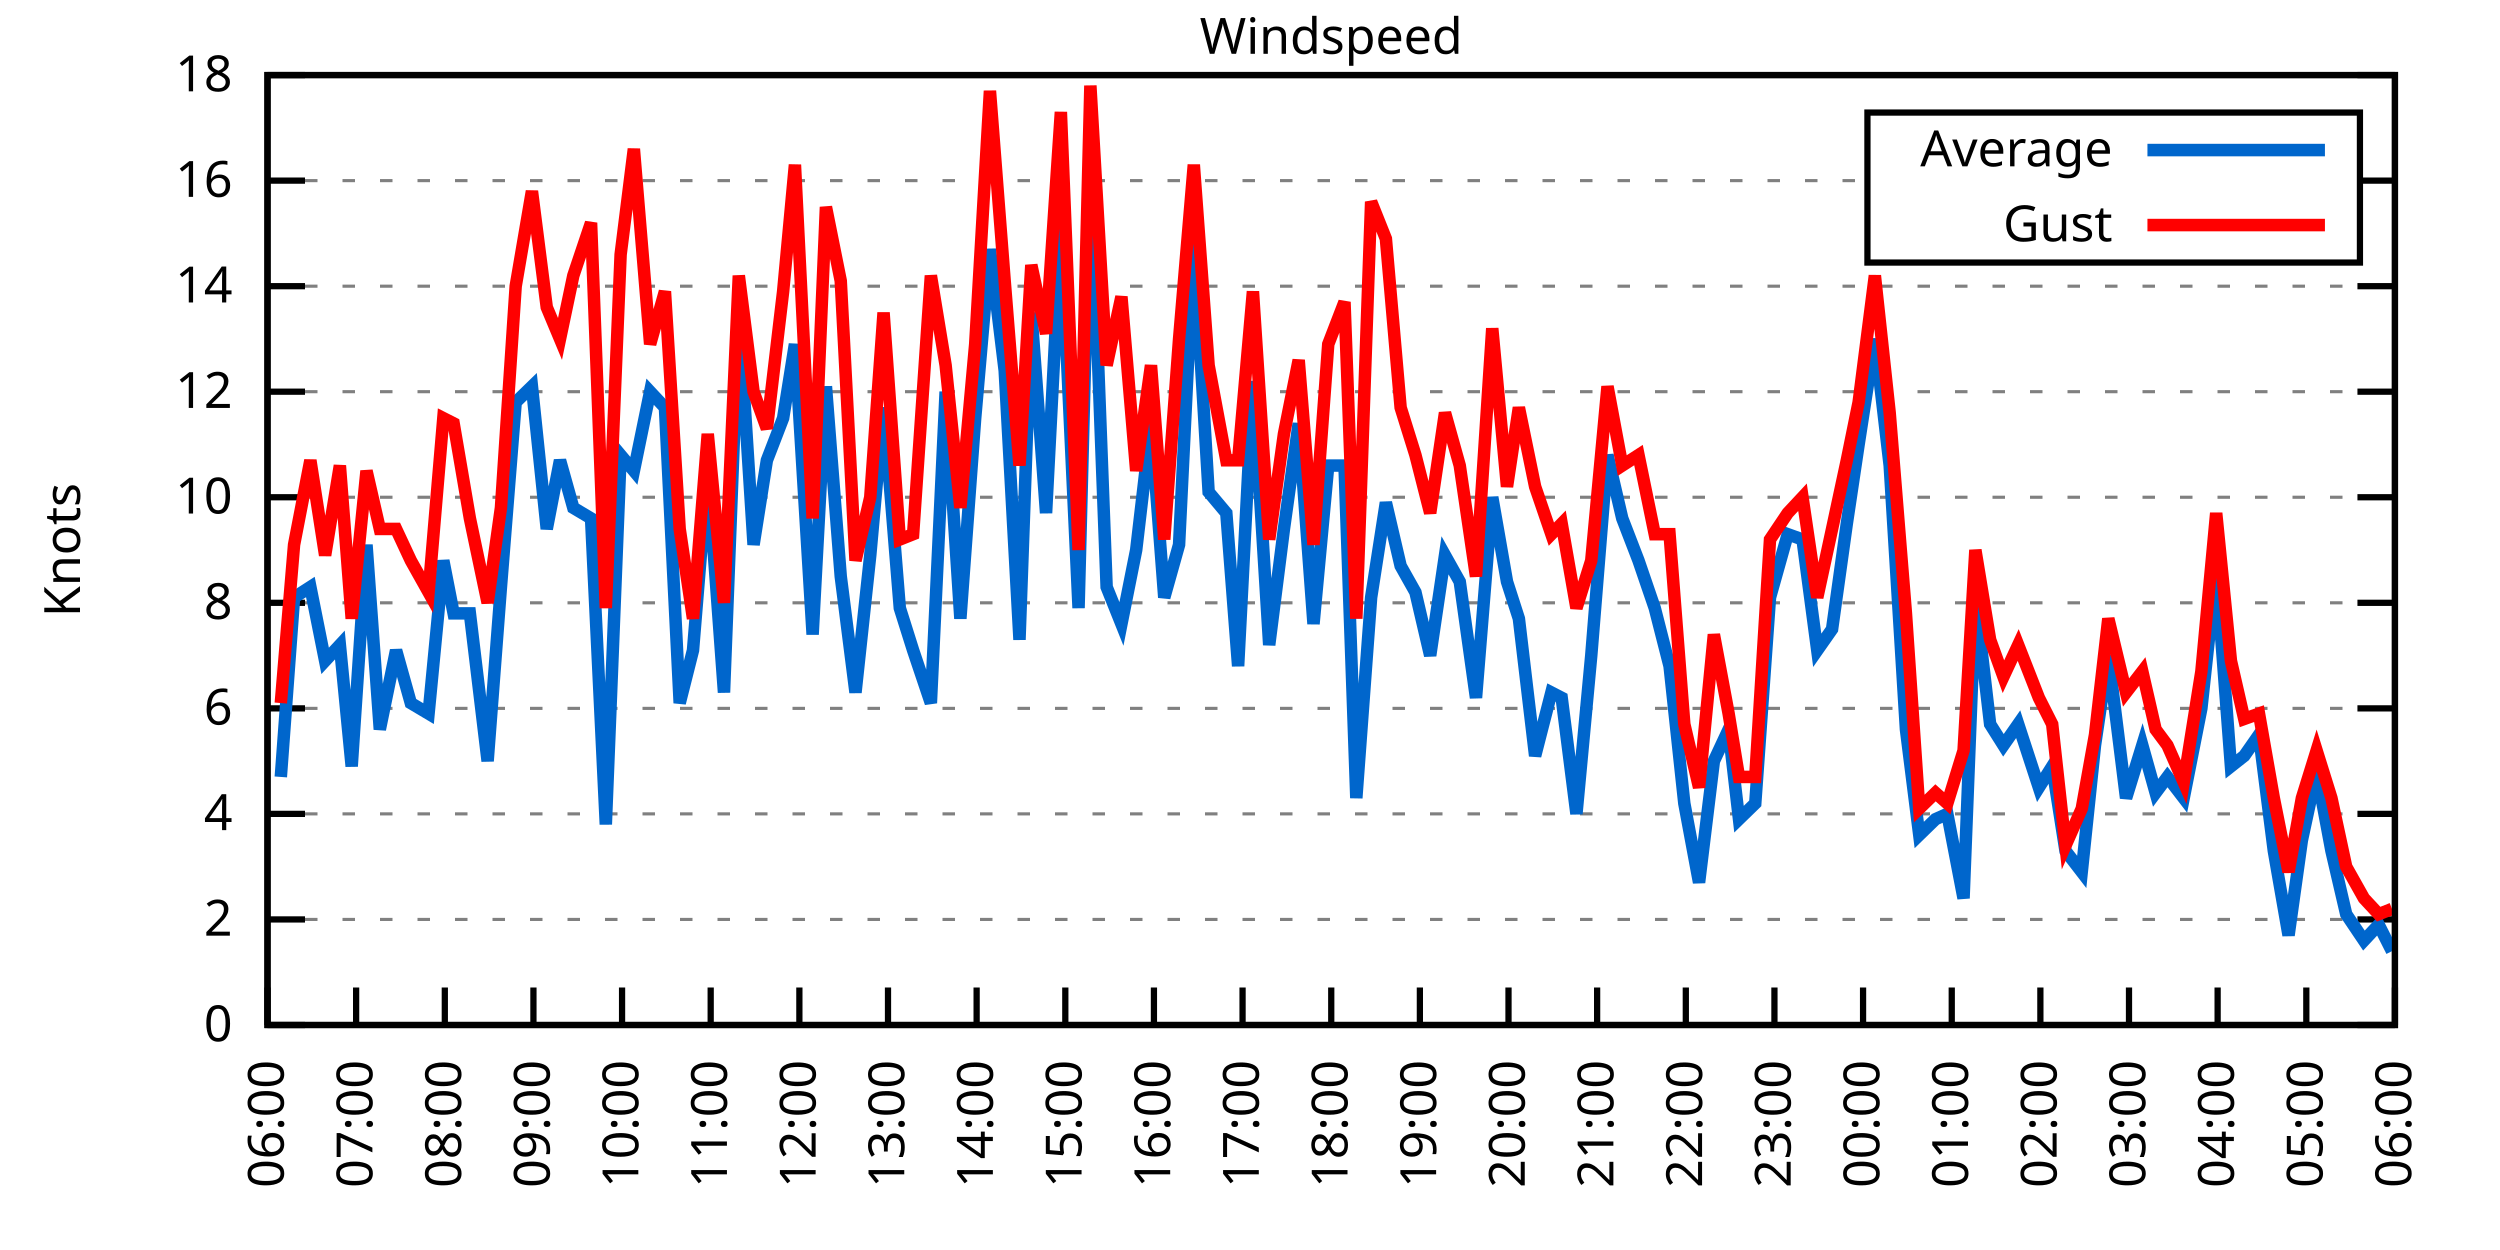
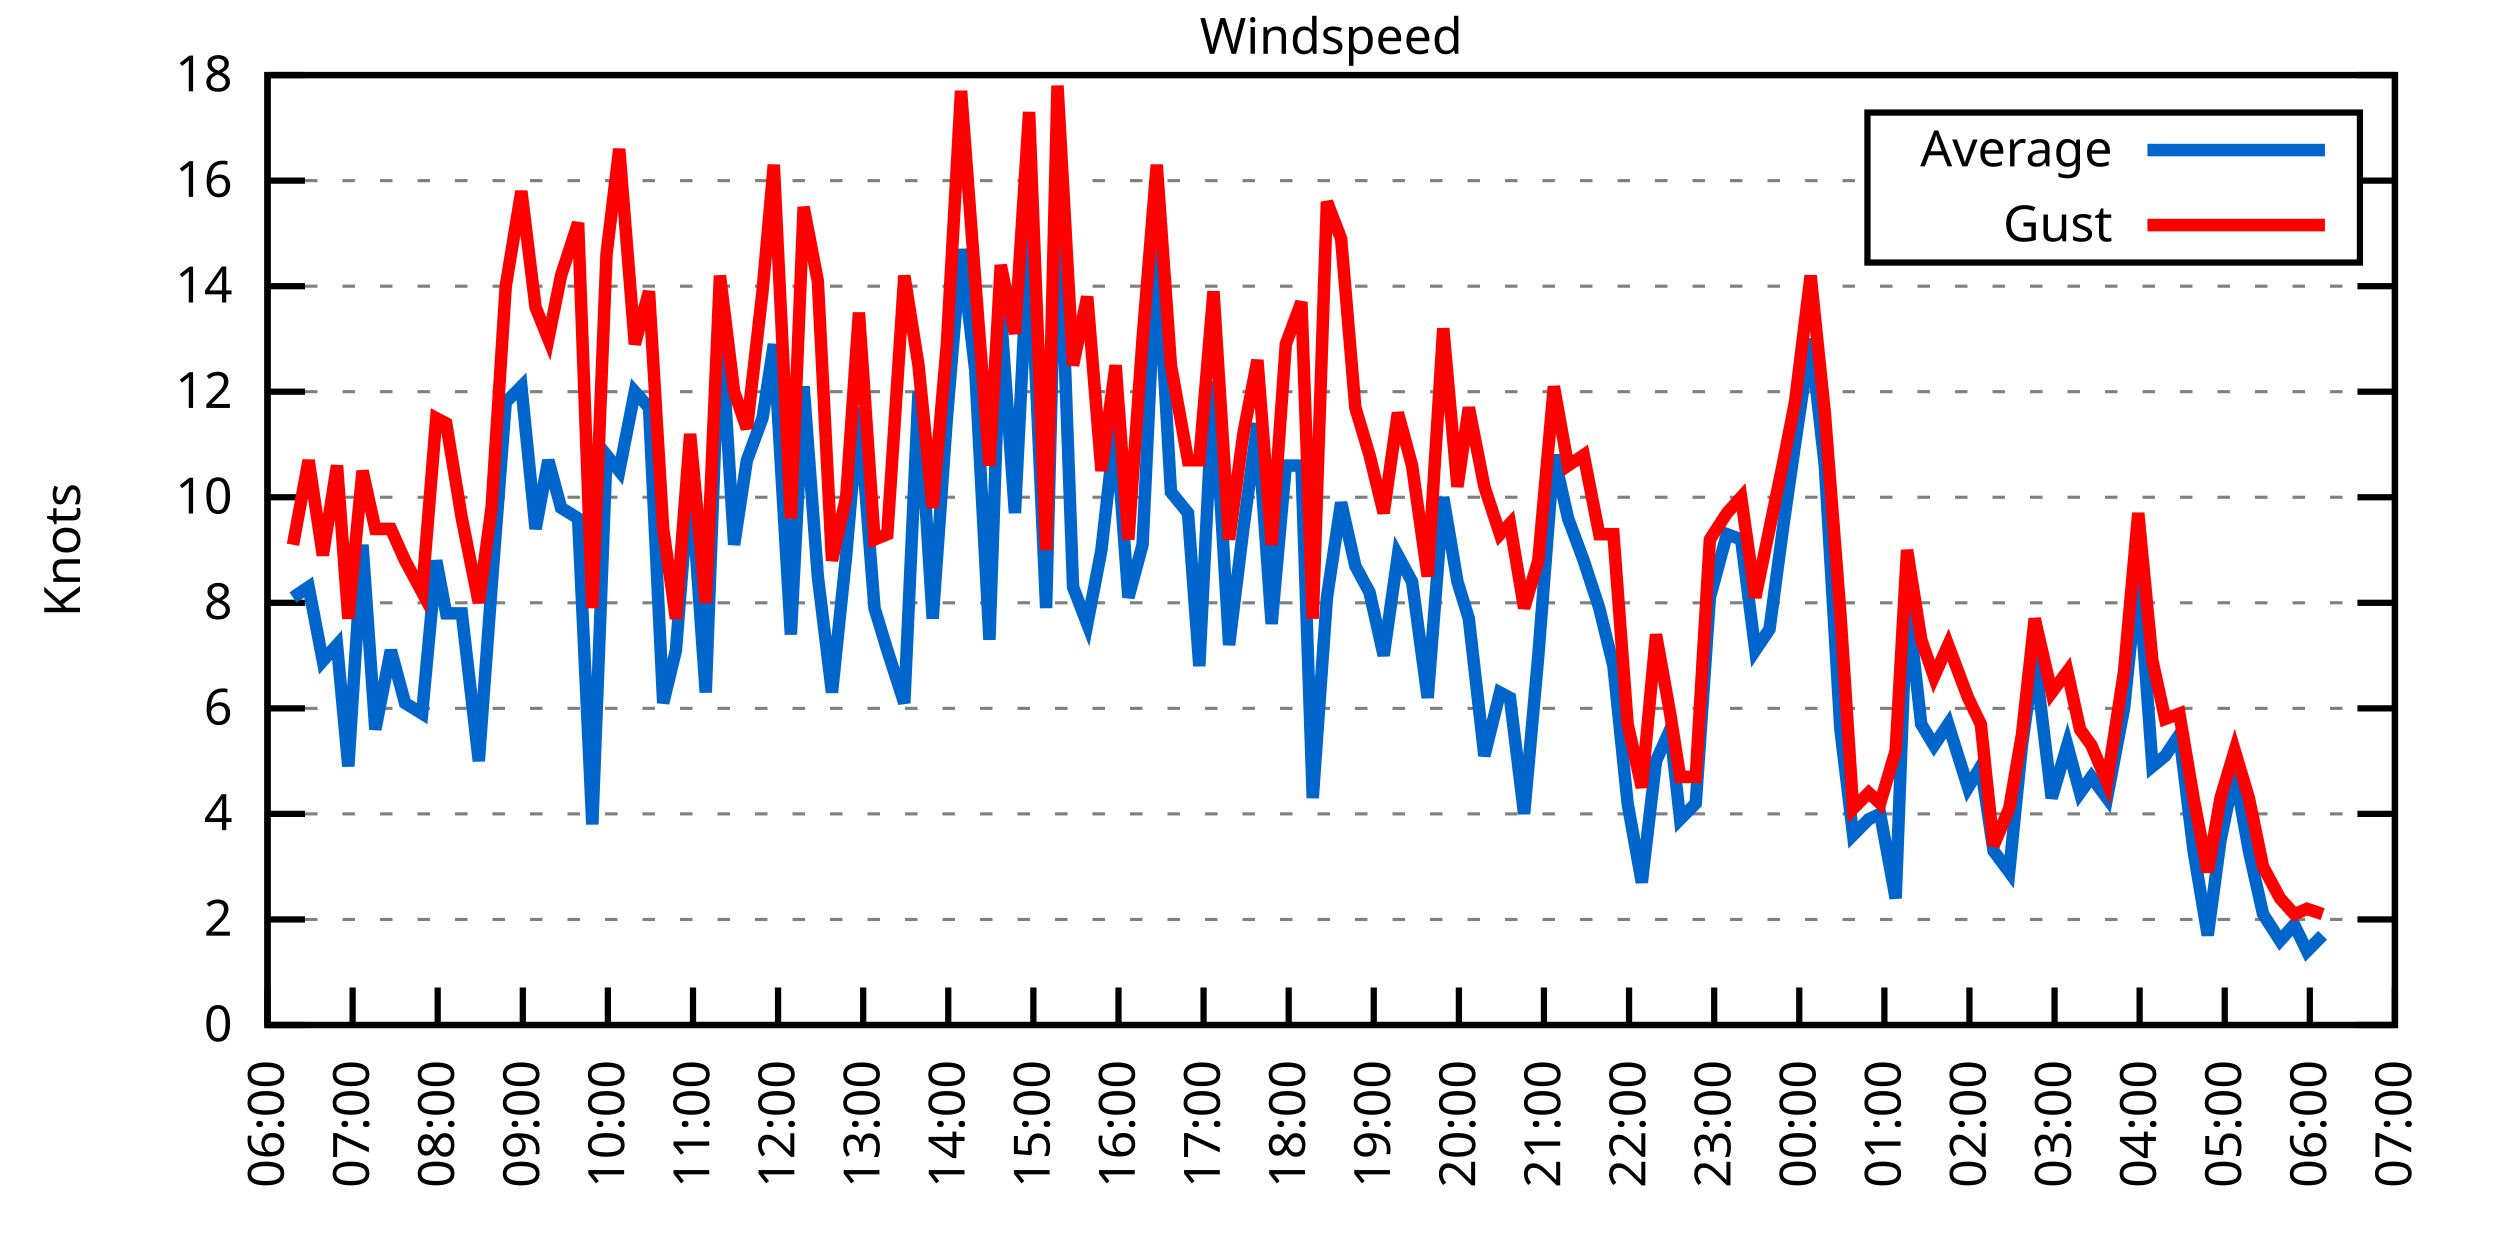
<svg xmlns="http://www.w3.org/2000/svg" xmlns:xlink="http://www.w3.org/1999/xlink" width="400" height="200" viewBox="0 0 400 200">
  <g id="gnuplot_canvas">
    <rect x="0" y="0" width="400" height="200" fill="none" />
    <defs>
      <circle id="gpDot" r="0.5" stroke-width="0.5" stroke="currentColor" />
      <path id="gpPt0" stroke-width="0.333" stroke="currentColor" d="M-1,0 h2 M0,-1 v2" />
      <path id="gpPt1" stroke-width="0.333" stroke="currentColor" d="M-1,-1 L1,1 M1,-1 L-1,1" />
      <path id="gpPt2" stroke-width="0.333" stroke="currentColor" d="M-1,0 L1,0 M0,-1 L0,1 M-1,-1 L1,1 M-1,1 L1,-1" />
      <rect id="gpPt3" stroke-width="0.333" stroke="currentColor" x="-1" y="-1" width="2" height="2" />
      <rect id="gpPt4" stroke-width="0.333" stroke="currentColor" fill="currentColor" x="-1" y="-1" width="2" height="2" />
      <circle id="gpPt5" stroke-width="0.333" stroke="currentColor" cx="0" cy="0" r="1" />
      <use xlink:href="#gpPt5" id="gpPt6" fill="currentColor" stroke="none" />
      <path id="gpPt7" stroke-width="0.333" stroke="currentColor" d="M0,-1.33 L-1.33,0.67 L1.33,0.67 z" />
      <use xlink:href="#gpPt7" id="gpPt8" fill="currentColor" stroke="none" />
      <use xlink:href="#gpPt7" id="gpPt9" stroke="currentColor" transform="rotate(180)" />
      <use xlink:href="#gpPt9" id="gpPt10" fill="currentColor" stroke="none" />
      <use xlink:href="#gpPt3" id="gpPt11" stroke="currentColor" transform="rotate(45)" />
      <use xlink:href="#gpPt11" id="gpPt12" fill="currentColor" stroke="none" />
      <path id="gpPt13" stroke-width="0.333" stroke="currentColor" d="M0,1.330 L1.265,0.411 L0.782,-1.067 L-0.782,-1.076 L-1.265,0.411 z" />
      <use xlink:href="#gpPt13" id="gpPt14" fill="currentColor" stroke="none" />
      <filter id="textbox" filterUnits="objectBoundingBox" x="0" y="0" height="1" width="1">
        <feFlood flood-color="white" flood-opacity="1" result="bgnd" />
        <feComposite in="SourceGraphic" in2="bgnd" operator="atop" />
      </filter>
      <filter id="greybox" filterUnits="objectBoundingBox" x="0" y="0" height="1" width="1">
        <feFlood flood-color="lightgrey" flood-opacity="1" result="grey" />
        <feComposite in="SourceGraphic" in2="grey" operator="atop" />
      </filter>
    </defs>
    <g fill="none" color="white" stroke="currentColor" stroke-width="1.00" stroke-linecap="butt" stroke-linejoin="miter">
</g>
    <g fill="none" color="black" stroke="currentColor" stroke-width="1.00" stroke-linecap="butt" stroke-linejoin="miter">
      <g stroke="none" shape-rendering="crispEdges">
        <polygon fill="rgb(255, 255, 255)" points="42.80,164.00 383.18,164.00 383.18,12.02 42.80,12.02 " />
      </g>
    </g>
    <g fill="none" color="black" stroke="currentColor" stroke-width="1.00" stroke-linecap="butt" stroke-linejoin="miter">
</g>
    <g fill="none" color="black" stroke="black" stroke-width="0.50" stroke-linecap="butt" stroke-linejoin="miter">
</g>
    <g fill="none" color="gray" stroke="currentColor" stroke-width="0.50" stroke-linecap="butt" stroke-linejoin="miter">
      <path stroke="gray" stroke-dasharray="2,4" class="gridline" d="M42.80,164.00 L383.19,164.00  " />
    </g>
    <g fill="none" color="gray" stroke="gray" stroke-width="1.00" stroke-linecap="butt" stroke-linejoin="miter">
</g>
    <g fill="none" color="black" stroke="currentColor" stroke-width="1.00" stroke-linecap="butt" stroke-linejoin="miter">
      <path stroke="black" d="M42.80,164.00 L48.80,164.00 M383.19,164.00 L377.19,164.00  " />
      <g transform="translate(37.20,166.60)" stroke="none" fill="black" font-family="Sans" font-size="8.00" text-anchor="end">
        <text>
          <tspan font-family="Sans"> 0</tspan>
        </text>
      </g>
    </g>
    <g fill="none" color="black" stroke="currentColor" stroke-width="1.00" stroke-linecap="butt" stroke-linejoin="miter">
</g>
    <g fill="none" color="black" stroke="black" stroke-width="0.50" stroke-linecap="butt" stroke-linejoin="miter">
</g>
    <g fill="none" color="gray" stroke="currentColor" stroke-width="0.50" stroke-linecap="butt" stroke-linejoin="miter">
      <path stroke="gray" stroke-dasharray="2,4" class="gridline" d="M42.80,147.11 L383.19,147.11  " />
    </g>
    <g fill="none" color="gray" stroke="gray" stroke-width="1.00" stroke-linecap="butt" stroke-linejoin="miter">
</g>
    <g fill="none" color="black" stroke="currentColor" stroke-width="1.00" stroke-linecap="butt" stroke-linejoin="miter">
      <path stroke="black" d="M42.80,147.11 L48.80,147.11 M383.19,147.11 L377.19,147.11  " />
      <g transform="translate(37.20,149.71)" stroke="none" fill="black" font-family="Sans" font-size="8.00" text-anchor="end">
        <text>
          <tspan font-family="Sans"> 2</tspan>
        </text>
      </g>
    </g>
    <g fill="none" color="black" stroke="currentColor" stroke-width="1.00" stroke-linecap="butt" stroke-linejoin="miter">
</g>
    <g fill="none" color="black" stroke="black" stroke-width="0.50" stroke-linecap="butt" stroke-linejoin="miter">
</g>
    <g fill="none" color="gray" stroke="currentColor" stroke-width="0.50" stroke-linecap="butt" stroke-linejoin="miter">
      <path stroke="gray" stroke-dasharray="2,4" class="gridline" d="M42.80,130.22 L383.19,130.22  " />
    </g>
    <g fill="none" color="gray" stroke="gray" stroke-width="1.00" stroke-linecap="butt" stroke-linejoin="miter">
</g>
    <g fill="none" color="black" stroke="currentColor" stroke-width="1.00" stroke-linecap="butt" stroke-linejoin="miter">
      <path stroke="black" d="M42.80,130.22 L48.80,130.22 M383.19,130.22 L377.19,130.22  " />
      <g transform="translate(37.20,132.82)" stroke="none" fill="black" font-family="Sans" font-size="8.00" text-anchor="end">
        <text>
          <tspan font-family="Sans"> 4</tspan>
        </text>
      </g>
    </g>
    <g fill="none" color="black" stroke="currentColor" stroke-width="1.00" stroke-linecap="butt" stroke-linejoin="miter">
</g>
    <g fill="none" color="black" stroke="black" stroke-width="0.50" stroke-linecap="butt" stroke-linejoin="miter">
</g>
    <g fill="none" color="gray" stroke="currentColor" stroke-width="0.50" stroke-linecap="butt" stroke-linejoin="miter">
      <path stroke="gray" stroke-dasharray="2,4" class="gridline" d="M42.80,113.34 L383.19,113.34  " />
    </g>
    <g fill="none" color="gray" stroke="gray" stroke-width="1.00" stroke-linecap="butt" stroke-linejoin="miter">
</g>
    <g fill="none" color="black" stroke="currentColor" stroke-width="1.00" stroke-linecap="butt" stroke-linejoin="miter">
      <path stroke="black" d="M42.80,113.34 L48.80,113.34 M383.19,113.34 L377.19,113.34  " />
      <g transform="translate(37.20,115.94)" stroke="none" fill="black" font-family="Sans" font-size="8.00" text-anchor="end">
        <text>
          <tspan font-family="Sans"> 6</tspan>
        </text>
      </g>
    </g>
    <g fill="none" color="black" stroke="currentColor" stroke-width="1.00" stroke-linecap="butt" stroke-linejoin="miter">
</g>
    <g fill="none" color="black" stroke="black" stroke-width="0.50" stroke-linecap="butt" stroke-linejoin="miter">
</g>
    <g fill="none" color="gray" stroke="currentColor" stroke-width="0.50" stroke-linecap="butt" stroke-linejoin="miter">
      <path stroke="gray" stroke-dasharray="2,4" class="gridline" d="M42.80,96.45 L383.19,96.45  " />
    </g>
    <g fill="none" color="gray" stroke="gray" stroke-width="1.00" stroke-linecap="butt" stroke-linejoin="miter">
</g>
    <g fill="none" color="black" stroke="currentColor" stroke-width="1.00" stroke-linecap="butt" stroke-linejoin="miter">
      <path stroke="black" d="M42.80,96.45 L48.80,96.45 M383.19,96.45 L377.19,96.45  " />
      <g transform="translate(37.20,99.05)" stroke="none" fill="black" font-family="Sans" font-size="8.00" text-anchor="end">
        <text>
          <tspan font-family="Sans"> 8</tspan>
        </text>
      </g>
    </g>
    <g fill="none" color="black" stroke="currentColor" stroke-width="1.00" stroke-linecap="butt" stroke-linejoin="miter">
</g>
    <g fill="none" color="black" stroke="black" stroke-width="0.50" stroke-linecap="butt" stroke-linejoin="miter">
</g>
    <g fill="none" color="gray" stroke="currentColor" stroke-width="0.50" stroke-linecap="butt" stroke-linejoin="miter">
      <path stroke="gray" stroke-dasharray="2,4" class="gridline" d="M42.80,79.56 L383.19,79.56  " />
    </g>
    <g fill="none" color="gray" stroke="gray" stroke-width="1.00" stroke-linecap="butt" stroke-linejoin="miter">
</g>
    <g fill="none" color="black" stroke="currentColor" stroke-width="1.00" stroke-linecap="butt" stroke-linejoin="miter">
      <path stroke="black" d="M42.80,79.56 L48.80,79.56 M383.19,79.56 L377.19,79.56  " />
      <g transform="translate(37.20,82.16)" stroke="none" fill="black" font-family="Sans" font-size="8.00" text-anchor="end">
        <text>
          <tspan font-family="Sans"> 10</tspan>
        </text>
      </g>
    </g>
    <g fill="none" color="black" stroke="currentColor" stroke-width="1.00" stroke-linecap="butt" stroke-linejoin="miter">
</g>
    <g fill="none" color="black" stroke="black" stroke-width="0.50" stroke-linecap="butt" stroke-linejoin="miter">
</g>
    <g fill="none" color="gray" stroke="currentColor" stroke-width="0.50" stroke-linecap="butt" stroke-linejoin="miter">
      <path stroke="gray" stroke-dasharray="2,4" class="gridline" d="M42.80,62.67 L383.19,62.67  " />
    </g>
    <g fill="none" color="gray" stroke="gray" stroke-width="1.00" stroke-linecap="butt" stroke-linejoin="miter">
</g>
    <g fill="none" color="black" stroke="currentColor" stroke-width="1.00" stroke-linecap="butt" stroke-linejoin="miter">
      <path stroke="black" d="M42.80,62.67 L48.80,62.67 M383.19,62.67 L377.19,62.67  " />
      <g transform="translate(37.20,65.27)" stroke="none" fill="black" font-family="Sans" font-size="8.00" text-anchor="end">
        <text>
          <tspan font-family="Sans"> 12</tspan>
        </text>
      </g>
    </g>
    <g fill="none" color="black" stroke="currentColor" stroke-width="1.00" stroke-linecap="butt" stroke-linejoin="miter">
</g>
    <g fill="none" color="black" stroke="black" stroke-width="0.50" stroke-linecap="butt" stroke-linejoin="miter">
</g>
    <g fill="none" color="gray" stroke="currentColor" stroke-width="0.50" stroke-linecap="butt" stroke-linejoin="miter">
      <path stroke="gray" stroke-dasharray="2,4" class="gridline" d="M42.80,45.79 L383.19,45.79  " />
    </g>
    <g fill="none" color="gray" stroke="gray" stroke-width="1.00" stroke-linecap="butt" stroke-linejoin="miter">
</g>
    <g fill="none" color="black" stroke="currentColor" stroke-width="1.00" stroke-linecap="butt" stroke-linejoin="miter">
      <path stroke="black" d="M42.80,45.79 L48.80,45.79 M383.19,45.79 L377.19,45.79  " />
      <g transform="translate(37.20,48.39)" stroke="none" fill="black" font-family="Sans" font-size="8.00" text-anchor="end">
        <text>
          <tspan font-family="Sans"> 14</tspan>
        </text>
      </g>
    </g>
    <g fill="none" color="black" stroke="currentColor" stroke-width="1.00" stroke-linecap="butt" stroke-linejoin="miter">
</g>
    <g fill="none" color="black" stroke="black" stroke-width="0.50" stroke-linecap="butt" stroke-linejoin="miter">
</g>
    <g fill="none" color="gray" stroke="currentColor" stroke-width="0.50" stroke-linecap="butt" stroke-linejoin="miter">
      <path stroke="gray" stroke-dasharray="2,4" class="gridline" d="M42.80,28.90 L298.79,28.90 M377.59,28.90 L383.19,28.90  " />
    </g>
    <g fill="none" color="gray" stroke="gray" stroke-width="1.00" stroke-linecap="butt" stroke-linejoin="miter">
</g>
    <g fill="none" color="black" stroke="currentColor" stroke-width="1.00" stroke-linecap="butt" stroke-linejoin="miter">
      <path stroke="black" d="M42.80,28.90 L48.80,28.90 M383.19,28.90 L377.19,28.90  " />
      <g transform="translate(37.20,31.50)" stroke="none" fill="black" font-family="Sans" font-size="8.00" text-anchor="end">
        <text>
          <tspan font-family="Sans"> 16</tspan>
        </text>
      </g>
    </g>
    <g fill="none" color="black" stroke="currentColor" stroke-width="1.00" stroke-linecap="butt" stroke-linejoin="miter">
</g>
    <g fill="none" color="black" stroke="black" stroke-width="0.50" stroke-linecap="butt" stroke-linejoin="miter">
</g>
    <g fill="none" color="gray" stroke="currentColor" stroke-width="0.50" stroke-linecap="butt" stroke-linejoin="miter">
      <path stroke="gray" stroke-dasharray="2,4" class="gridline" d="M42.80,12.01 L383.19,12.01  " />
    </g>
    <g fill="none" color="gray" stroke="gray" stroke-width="1.00" stroke-linecap="butt" stroke-linejoin="miter">
</g>
    <g fill="none" color="black" stroke="currentColor" stroke-width="1.00" stroke-linecap="butt" stroke-linejoin="miter">
      <path stroke="black" d="M42.80,12.01 L48.80,12.01 M383.19,12.01 L377.19,12.01  " />
      <g transform="translate(37.20,14.61)" stroke="none" fill="black" font-family="Sans" font-size="8.00" text-anchor="end">
        <text>
          <tspan font-family="Sans"> 18</tspan>
        </text>
      </g>
    </g>
    <g fill="none" color="black" stroke="currentColor" stroke-width="1.00" stroke-linecap="butt" stroke-linejoin="miter">
      <path stroke="black" d="M42.80,164.00 L42.80,158.00  " />
      <g transform="translate(45.40,169.60) rotate(270.00)" stroke="none" fill="black" font-family="Sans" font-size="8.00" text-anchor="end">
        <text>
          <tspan font-family="Sans">06:00</tspan>
        </text>
      </g>
    </g>
    <g fill="none" color="black" stroke="currentColor" stroke-width="1.00" stroke-linecap="butt" stroke-linejoin="miter">
-       <path stroke="black" d="M56.98,164.00 L56.98,158.00  " />
-       <g transform="translate(59.58,169.60) rotate(270.00)" stroke="none" fill="black" font-family="Sans" font-size="8.00" text-anchor="end">
+       <path stroke="black" d="M56.42,164.00 L56.42,158.00  " />
+       <g transform="translate(59.02,169.60) rotate(270.00)" stroke="none" fill="black" font-family="Sans" font-size="8.00" text-anchor="end">
        <text>
          <tspan font-family="Sans">07:00</tspan>
        </text>
      </g>
    </g>
    <g fill="none" color="black" stroke="currentColor" stroke-width="1.00" stroke-linecap="butt" stroke-linejoin="miter">
-       <path stroke="black" d="M71.17,164.00 L71.17,158.00  " />
-       <g transform="translate(73.77,169.60) rotate(270.00)" stroke="none" fill="black" font-family="Sans" font-size="8.00" text-anchor="end">
+       <path stroke="black" d="M70.03,164.00 L70.03,158.00  " />
+       <g transform="translate(72.63,169.60) rotate(270.00)" stroke="none" fill="black" font-family="Sans" font-size="8.00" text-anchor="end">
        <text>
          <tspan font-family="Sans">08:00</tspan>
        </text>
      </g>
    </g>
    <g fill="none" color="black" stroke="currentColor" stroke-width="1.00" stroke-linecap="butt" stroke-linejoin="miter">
-       <path stroke="black" d="M85.35,164.00 L85.35,158.00  " />
-       <g transform="translate(87.95,169.60) rotate(270.00)" stroke="none" fill="black" font-family="Sans" font-size="8.00" text-anchor="end">
+       <path stroke="black" d="M83.65,164.00 L83.65,158.00  " />
+       <g transform="translate(86.25,169.60) rotate(270.00)" stroke="none" fill="black" font-family="Sans" font-size="8.00" text-anchor="end">
        <text>
          <tspan font-family="Sans">09:00</tspan>
        </text>
      </g>
    </g>
    <g fill="none" color="black" stroke="currentColor" stroke-width="1.00" stroke-linecap="butt" stroke-linejoin="miter">
-       <path stroke="black" d="M99.53,164.00 L99.53,158.00  " />
-       <g transform="translate(102.13,169.60) rotate(270.00)" stroke="none" fill="black" font-family="Sans" font-size="8.00" text-anchor="end">
+       <path stroke="black" d="M97.26,164.00 L97.26,158.00  " />
+       <g transform="translate(99.86,169.60) rotate(270.00)" stroke="none" fill="black" font-family="Sans" font-size="8.00" text-anchor="end">
        <text>
          <tspan font-family="Sans">10:00</tspan>
        </text>
      </g>
    </g>
    <g fill="none" color="black" stroke="currentColor" stroke-width="1.00" stroke-linecap="butt" stroke-linejoin="miter">
-       <path stroke="black" d="M113.71,164.00 L113.71,158.00  " />
-       <g transform="translate(116.31,169.60) rotate(270.00)" stroke="none" fill="black" font-family="Sans" font-size="8.00" text-anchor="end">
+       <path stroke="black" d="M110.88,164.00 L110.88,158.00  " />
+       <g transform="translate(113.48,169.60) rotate(270.00)" stroke="none" fill="black" font-family="Sans" font-size="8.00" text-anchor="end">
        <text>
          <tspan font-family="Sans">11:00</tspan>
        </text>
      </g>
    </g>
    <g fill="none" color="black" stroke="currentColor" stroke-width="1.00" stroke-linecap="butt" stroke-linejoin="miter">
-       <path stroke="black" d="M127.90,164.00 L127.90,158.00  " />
-       <g transform="translate(130.50,169.60) rotate(270.00)" stroke="none" fill="black" font-family="Sans" font-size="8.00" text-anchor="end">
+       <path stroke="black" d="M124.49,164.00 L124.49,158.00  " />
+       <g transform="translate(127.09,169.60) rotate(270.00)" stroke="none" fill="black" font-family="Sans" font-size="8.00" text-anchor="end">
        <text>
          <tspan font-family="Sans">12:00</tspan>
        </text>
      </g>
    </g>
    <g fill="none" color="black" stroke="currentColor" stroke-width="1.00" stroke-linecap="butt" stroke-linejoin="miter">
-       <path stroke="black" d="M142.08,164.00 L142.08,158.00  " />
-       <g transform="translate(144.68,169.60) rotate(270.00)" stroke="none" fill="black" font-family="Sans" font-size="8.00" text-anchor="end">
+       <path stroke="black" d="M138.11,164.00 L138.11,158.00  " />
+       <g transform="translate(140.71,169.60) rotate(270.00)" stroke="none" fill="black" font-family="Sans" font-size="8.00" text-anchor="end">
        <text>
          <tspan font-family="Sans">13:00</tspan>
        </text>
      </g>
    </g>
    <g fill="none" color="black" stroke="currentColor" stroke-width="1.00" stroke-linecap="butt" stroke-linejoin="miter">
-       <path stroke="black" d="M156.26,164.00 L156.26,158.00  " />
-       <g transform="translate(158.86,169.60) rotate(270.00)" stroke="none" fill="black" font-family="Sans" font-size="8.00" text-anchor="end">
+       <path stroke="black" d="M151.72,164.00 L151.72,158.00  " />
+       <g transform="translate(154.32,169.60) rotate(270.00)" stroke="none" fill="black" font-family="Sans" font-size="8.00" text-anchor="end">
        <text>
          <tspan font-family="Sans">14:00</tspan>
        </text>
      </g>
    </g>
    <g fill="none" color="black" stroke="currentColor" stroke-width="1.00" stroke-linecap="butt" stroke-linejoin="miter">
-       <path stroke="black" d="M170.45,164.00 L170.45,158.00  " />
-       <g transform="translate(173.05,169.60) rotate(270.00)" stroke="none" fill="black" font-family="Sans" font-size="8.00" text-anchor="end">
+       <path stroke="black" d="M165.34,164.00 L165.34,158.00  " />
+       <g transform="translate(167.94,169.60) rotate(270.00)" stroke="none" fill="black" font-family="Sans" font-size="8.00" text-anchor="end">
        <text>
          <tspan font-family="Sans">15:00</tspan>
        </text>
      </g>
    </g>
    <g fill="none" color="black" stroke="currentColor" stroke-width="1.00" stroke-linecap="butt" stroke-linejoin="miter">
-       <path stroke="black" d="M184.63,164.00 L184.63,158.00  " />
-       <g transform="translate(187.23,169.60) rotate(270.00)" stroke="none" fill="black" font-family="Sans" font-size="8.00" text-anchor="end">
+       <path stroke="black" d="M178.96,164.00 L178.96,158.00  " />
+       <g transform="translate(181.56,169.60) rotate(270.00)" stroke="none" fill="black" font-family="Sans" font-size="8.00" text-anchor="end">
        <text>
          <tspan font-family="Sans">16:00</tspan>
        </text>
      </g>
    </g>
    <g fill="none" color="black" stroke="currentColor" stroke-width="1.00" stroke-linecap="butt" stroke-linejoin="miter">
-       <path stroke="black" d="M198.81,164.00 L198.81,158.00  " />
-       <g transform="translate(201.41,169.60) rotate(270.00)" stroke="none" fill="black" font-family="Sans" font-size="8.00" text-anchor="end">
+       <path stroke="black" d="M192.57,164.00 L192.57,158.00  " />
+       <g transform="translate(195.17,169.60) rotate(270.00)" stroke="none" fill="black" font-family="Sans" font-size="8.00" text-anchor="end">
        <text>
          <tspan font-family="Sans">17:00</tspan>
        </text>
      </g>
    </g>
    <g fill="none" color="black" stroke="currentColor" stroke-width="1.00" stroke-linecap="butt" stroke-linejoin="miter">
-       <path stroke="black" d="M213.00,164.00 L213.00,158.00  " />
-       <g transform="translate(215.60,169.60) rotate(270.00)" stroke="none" fill="black" font-family="Sans" font-size="8.00" text-anchor="end">
+       <path stroke="black" d="M206.19,164.00 L206.19,158.00  " />
+       <g transform="translate(208.79,169.60) rotate(270.00)" stroke="none" fill="black" font-family="Sans" font-size="8.00" text-anchor="end">
        <text>
          <tspan font-family="Sans">18:00</tspan>
        </text>
      </g>
    </g>
    <g fill="none" color="black" stroke="currentColor" stroke-width="1.00" stroke-linecap="butt" stroke-linejoin="miter">
-       <path stroke="black" d="M227.18,164.00 L227.18,158.00  " />
-       <g transform="translate(229.78,169.60) rotate(270.00)" stroke="none" fill="black" font-family="Sans" font-size="8.00" text-anchor="end">
+       <path stroke="black" d="M219.80,164.00 L219.80,158.00  " />
+       <g transform="translate(222.40,169.60) rotate(270.00)" stroke="none" fill="black" font-family="Sans" font-size="8.00" text-anchor="end">
        <text>
          <tspan font-family="Sans">19:00</tspan>
        </text>
      </g>
    </g>
    <g fill="none" color="black" stroke="currentColor" stroke-width="1.00" stroke-linecap="butt" stroke-linejoin="miter">
-       <path stroke="black" d="M241.36,164.00 L241.36,158.00  " />
-       <g transform="translate(243.96,169.60) rotate(270.00)" stroke="none" fill="black" font-family="Sans" font-size="8.00" text-anchor="end">
+       <path stroke="black" d="M233.42,164.00 L233.42,158.00  " />
+       <g transform="translate(236.02,169.60) rotate(270.00)" stroke="none" fill="black" font-family="Sans" font-size="8.00" text-anchor="end">
        <text>
          <tspan font-family="Sans">20:00</tspan>
        </text>
      </g>
    </g>
    <g fill="none" color="black" stroke="currentColor" stroke-width="1.00" stroke-linecap="butt" stroke-linejoin="miter">
-       <path stroke="black" d="M255.54,164.00 L255.54,158.00  " />
-       <g transform="translate(258.14,169.60) rotate(270.00)" stroke="none" fill="black" font-family="Sans" font-size="8.00" text-anchor="end">
+       <path stroke="black" d="M247.03,164.00 L247.03,158.00  " />
+       <g transform="translate(249.63,169.60) rotate(270.00)" stroke="none" fill="black" font-family="Sans" font-size="8.00" text-anchor="end">
        <text>
          <tspan font-family="Sans">21:00</tspan>
        </text>
      </g>
    </g>
    <g fill="none" color="black" stroke="currentColor" stroke-width="1.00" stroke-linecap="butt" stroke-linejoin="miter">
-       <path stroke="black" d="M269.73,164.00 L269.73,158.00  " />
-       <g transform="translate(272.33,169.60) rotate(270.00)" stroke="none" fill="black" font-family="Sans" font-size="8.00" text-anchor="end">
+       <path stroke="black" d="M260.65,164.00 L260.65,158.00  " />
+       <g transform="translate(263.25,169.60) rotate(270.00)" stroke="none" fill="black" font-family="Sans" font-size="8.00" text-anchor="end">
        <text>
          <tspan font-family="Sans">22:00</tspan>
        </text>
      </g>
    </g>
    <g fill="none" color="black" stroke="currentColor" stroke-width="1.00" stroke-linecap="butt" stroke-linejoin="miter">
-       <path stroke="black" d="M283.91,164.00 L283.91,158.00  " />
-       <g transform="translate(286.51,169.60) rotate(270.00)" stroke="none" fill="black" font-family="Sans" font-size="8.00" text-anchor="end">
+       <path stroke="black" d="M274.27,164.00 L274.27,158.00  " />
+       <g transform="translate(276.87,169.60) rotate(270.00)" stroke="none" fill="black" font-family="Sans" font-size="8.00" text-anchor="end">
        <text>
          <tspan font-family="Sans">23:00</tspan>
        </text>
      </g>
    </g>
    <g fill="none" color="black" stroke="currentColor" stroke-width="1.00" stroke-linecap="butt" stroke-linejoin="miter">
-       <path stroke="black" d="M298.09,164.00 L298.09,158.00  " />
-       <g transform="translate(300.69,169.60) rotate(270.00)" stroke="none" fill="black" font-family="Sans" font-size="8.00" text-anchor="end">
+       <path stroke="black" d="M287.88,164.00 L287.88,158.00  " />
+       <g transform="translate(290.48,169.60) rotate(270.00)" stroke="none" fill="black" font-family="Sans" font-size="8.00" text-anchor="end">
        <text>
          <tspan font-family="Sans">00:00</tspan>
        </text>
      </g>
    </g>
    <g fill="none" color="black" stroke="currentColor" stroke-width="1.00" stroke-linecap="butt" stroke-linejoin="miter">
-       <path stroke="black" d="M312.28,164.00 L312.28,158.00  " />
-       <g transform="translate(314.88,169.60) rotate(270.00)" stroke="none" fill="black" font-family="Sans" font-size="8.00" text-anchor="end">
+       <path stroke="black" d="M301.50,164.00 L301.50,158.00  " />
+       <g transform="translate(304.10,169.60) rotate(270.00)" stroke="none" fill="black" font-family="Sans" font-size="8.00" text-anchor="end">
        <text>
          <tspan font-family="Sans">01:00</tspan>
        </text>
      </g>
    </g>
    <g fill="none" color="black" stroke="currentColor" stroke-width="1.00" stroke-linecap="butt" stroke-linejoin="miter">
-       <path stroke="black" d="M326.46,164.00 L326.46,158.00  " />
-       <g transform="translate(329.06,169.60) rotate(270.00)" stroke="none" fill="black" font-family="Sans" font-size="8.00" text-anchor="end">
+       <path stroke="black" d="M315.11,164.00 L315.11,158.00  " />
+       <g transform="translate(317.71,169.60) rotate(270.00)" stroke="none" fill="black" font-family="Sans" font-size="8.00" text-anchor="end">
        <text>
          <tspan font-family="Sans">02:00</tspan>
        </text>
      </g>
    </g>
    <g fill="none" color="black" stroke="currentColor" stroke-width="1.00" stroke-linecap="butt" stroke-linejoin="miter">
-       <path stroke="black" d="M340.64,164.00 L340.64,158.00  " />
-       <g transform="translate(343.24,169.60) rotate(270.00)" stroke="none" fill="black" font-family="Sans" font-size="8.00" text-anchor="end">
+       <path stroke="black" d="M328.73,164.00 L328.73,158.00  " />
+       <g transform="translate(331.33,169.60) rotate(270.00)" stroke="none" fill="black" font-family="Sans" font-size="8.00" text-anchor="end">
        <text>
          <tspan font-family="Sans">03:00</tspan>
        </text>
      </g>
    </g>
    <g fill="none" color="black" stroke="currentColor" stroke-width="1.00" stroke-linecap="butt" stroke-linejoin="miter">
-       <path stroke="black" d="M354.82,164.00 L354.82,158.00  " />
-       <g transform="translate(357.42,169.60) rotate(270.00)" stroke="none" fill="black" font-family="Sans" font-size="8.00" text-anchor="end">
+       <path stroke="black" d="M342.34,164.00 L342.34,158.00  " />
+       <g transform="translate(344.94,169.60) rotate(270.00)" stroke="none" fill="black" font-family="Sans" font-size="8.00" text-anchor="end">
        <text>
          <tspan font-family="Sans">04:00</tspan>
        </text>
      </g>
    </g>
    <g fill="none" color="black" stroke="currentColor" stroke-width="1.00" stroke-linecap="butt" stroke-linejoin="miter">
-       <path stroke="black" d="M369.01,164.00 L369.01,158.00  " />
-       <g transform="translate(371.61,169.60) rotate(270.00)" stroke="none" fill="black" font-family="Sans" font-size="8.00" text-anchor="end">
+       <path stroke="black" d="M355.96,164.00 L355.96,158.00  " />
+       <g transform="translate(358.56,169.60) rotate(270.00)" stroke="none" fill="black" font-family="Sans" font-size="8.00" text-anchor="end">
        <text>
          <tspan font-family="Sans">05:00</tspan>
+         </text>
+       </g>
+     </g>
+     <g fill="none" color="black" stroke="currentColor" stroke-width="1.00" stroke-linecap="butt" stroke-linejoin="miter">
+       <path stroke="black" d="M369.57,164.00 L369.57,158.00  " />
+       <g transform="translate(372.17,169.60) rotate(270.00)" stroke="none" fill="black" font-family="Sans" font-size="8.00" text-anchor="end">
+         <text>
+           <tspan font-family="Sans">06:00</tspan>
        </text>
      </g>
    </g>
    <g fill="none" color="black" stroke="currentColor" stroke-width="1.00" stroke-linecap="butt" stroke-linejoin="miter">
      <path stroke="black" d="M383.19,164.00 L383.19,158.00  " />
      <g transform="translate(385.79,169.60) rotate(270.00)" stroke="none" fill="black" font-family="Sans" font-size="8.00" text-anchor="end">
        <text>
-           <tspan font-family="Sans">06:00</tspan>
+           <tspan font-family="Sans">07:00</tspan>
        </text>
      </g>
    </g>
    <g fill="none" color="black" stroke="currentColor" stroke-width="1.00" stroke-linecap="butt" stroke-linejoin="miter">
</g>
    <g fill="none" color="black" stroke="currentColor" stroke-width="1.00" stroke-linecap="butt" stroke-linejoin="miter">
      <path stroke="black" d="M42.80,12.01 L42.80,164.00 L383.19,164.00 L383.19,12.01 L42.80,12.01 Z  " />
    </g>
    <g fill="none" color="black" stroke="currentColor" stroke-width="1.00" stroke-linecap="butt" stroke-linejoin="miter">
</g>
    <g fill="none" color="black" stroke="currentColor" stroke-width="1.00" stroke-linecap="butt" stroke-linejoin="miter">
      <path stroke="black" d="M298.79,42.01 L298.79,18.01 L377.59,18.01 L377.59,42.01 L298.79,42.01 Z  " />
    </g>
    <g id="Windspeed_plot_1">
      <g fill="none" color="white" stroke="black" stroke-width="2.00" stroke-linecap="butt" stroke-linejoin="miter">
</g>
      <g fill="none" color="black" stroke="currentColor" stroke-width="2.00" stroke-linecap="butt" stroke-linejoin="miter">
        <g transform="translate(337.99,26.61)" stroke="none" fill="black" font-family="Sans" font-size="8.00" text-anchor="end">
          <text>
            <tspan font-family="Sans">Average</tspan>
          </text>
        </g>
      </g>
      <g fill="none" color="black" stroke="currentColor" stroke-width="2.00" stroke-linecap="butt" stroke-linejoin="miter">
-         <path stroke="rgb(  0, 102, 204)" d="M343.59,24.01 L371.99,24.01 M44.93,124.31 L47.05,95.60 L49.66,93.92 L52.02,105.74 L54.38,103.20 L56.27,122.62   L58.64,87.16 L60.77,116.71 L63.37,104.05 L65.73,112.49 L68.57,114.18 L70.93,89.69 L72.58,98.14 L75.18,98.14   L78.02,121.78 L80.15,93.92 L82.51,64.36 L85.11,61.83 L87.48,84.63 L89.60,73.65 L91.73,81.25 L94.57,82.94   L96.93,131.91 L99.30,72.81 L101.42,75.34 L104.02,62.67 L106.39,65.21 L108.75,112.49 L110.88,104.05 L113.24,75.34   L115.84,110.80 L118.21,50.01 L120.57,87.16 L122.70,73.65 L125.30,66.90 L127.19,55.07 L130.02,101.52 L132.15,61.83   L134.52,92.23 L136.88,110.80 L139.24,88.85 L141.37,65.21 L143.97,97.29 L146.10,104.05 L148.94,112.49 L151.30,62.67   L153.66,98.98 L156.03,66.90 L158.39,39.87 L160.75,59.30 L163.12,102.36 L165.01,50.01 L167.37,82.09 L169.74,36.50   L172.57,97.29 L174.46,25.52 L177.06,93.92 L179.43,99.83 L181.79,88.00 L184.16,67.74 L186.28,95.60 L188.65,87.16   L191.01,39.03 L193.38,78.72 L196.21,82.09 L198.10,106.58 L200.47,60.98 L203.07,103.20 L205.43,84.63 L207.79,67.74   L210.16,99.83 L212.52,74.49 L215.12,74.49 L217.01,127.69 L219.38,95.60 L221.74,80.41 L224.10,90.54 L226.47,94.76   L228.83,104.89 L231.20,88.85 L233.56,93.07 L236.16,111.65 L238.76,79.56 L241.12,93.07 L243.02,98.98 L245.62,120.94   L248.22,110.80 L249.87,111.65 L252.23,130.22 L254.60,104.89 L257.20,72.81 L259.56,82.94 L262.16,89.69 L264.76,97.29   L267.13,106.58 L269.49,128.54 L271.85,141.20 L274.22,121.78 L276.58,116.71 L278.24,131.07 L280.84,128.54 L283.20,95.60   L286.04,85.47 L288.40,86.32 L290.76,104.05 L293.13,100.67 L295.49,83.78 L297.38,71.12 L299.98,54.23 L302.35,74.49   L304.95,116.71 L307.08,133.60 L309.68,131.07 L311.57,130.22 L314.17,143.73 L316.06,95.60 L318.42,115.87 L320.55,119.25   L322.91,115.87 L326.22,126.00 L328.35,122.62 L330.48,136.14 L333.08,139.51 L335.20,119.25 L337.33,104.89 L340.17,127.69   L342.77,119.25 L344.90,126.85 L346.79,124.31 L349.39,127.69 L352.22,113.34 L354.59,91.38 L356.95,122.62 L359.08,120.94   L361.44,117.56 L363.81,136.14 L366.17,149.65 L368.30,134.45 L370.66,123.47 L373.03,136.14 L375.39,146.27 L378.23,150.49   L380.59,147.96 L382.72,152.18  " />
+         <path stroke="rgb(  0, 102, 204)" d="M343.59,24.01 L371.99,24.01 M46.88,95.60 L49.38,93.92 L51.65,105.74 L53.92,103.20 L55.73,122.62 L58.00,87.16   L60.05,116.71 L62.54,104.05 L64.81,112.49 L67.54,114.18 L69.80,89.69 L71.39,98.14 L73.89,98.14 L76.61,121.78   L78.65,93.92 L80.92,64.36 L83.42,61.83 L85.69,84.63 L87.73,73.65 L89.77,81.25 L92.50,82.94 L94.77,131.91   L97.04,72.81 L99.08,75.34 L101.57,62.67 L103.84,65.21 L106.11,112.49 L108.15,104.05 L110.42,75.34 L112.92,110.80   L115.19,50.01 L117.46,87.16 L119.50,73.65 L122.00,66.90 L123.81,55.07 L126.54,101.52 L128.58,61.83 L130.85,92.23   L133.12,110.80 L135.39,88.85 L137.43,65.21 L139.92,97.29 L141.97,104.05 L144.69,112.49 L146.96,62.67 L149.23,98.98   L151.50,66.90 L153.77,39.87 L156.04,59.30 L158.31,102.36 L160.12,50.01 L162.39,82.09 L164.66,36.50 L167.38,97.29   L169.20,25.52 L171.69,93.92 L173.96,99.83 L176.23,88.00 L178.50,67.74 L180.54,95.60 L182.81,87.16 L185.08,39.03   L187.35,78.72 L190.08,82.09 L191.89,106.58 L194.16,60.98 L196.66,103.20 L198.93,84.63 L201.19,67.74 L203.46,99.83   L205.73,74.49 L208.23,74.49 L210.04,127.69 L212.31,95.60 L214.58,80.41 L216.85,90.54 L219.12,94.76 L221.39,104.89   L223.66,88.85 L225.93,93.07 L228.43,111.65 L230.92,79.56 L233.19,93.07 L235.01,98.98 L237.50,120.94 L240.00,110.80   L241.59,111.65 L243.86,130.22 L246.13,104.89 L248.62,72.81 L250.89,82.94 L253.39,89.69 L255.88,97.29 L258.15,106.58   L260.42,128.54 L262.69,141.20 L264.96,121.78 L267.23,116.71 L268.82,131.07 L271.32,128.54 L273.58,95.60 L276.31,85.47   L278.58,86.32 L280.85,104.05 L283.12,100.67 L285.38,83.78 L287.20,71.12 L289.70,54.23 L291.97,74.49 L294.46,116.71   L296.50,133.60 L299.00,131.07 L300.82,130.22 L303.31,143.73 L305.13,95.60 L307.40,115.87 L309.44,119.25 L311.71,115.87   L314.89,126.00 L316.93,122.62 L318.97,136.14 L321.47,139.51 L323.51,119.25 L325.55,104.89 L328.27,127.69 L330.77,119.25   L332.81,126.85 L334.63,124.31 L337.12,127.69 L339.85,113.34 L342.12,91.38 L344.39,122.62 L346.43,120.94 L348.70,117.56   L350.97,136.14 L353.24,149.65 L355.28,134.45 L357.55,123.47 L359.82,136.14 L362.09,146.27 L364.81,150.49 L367.08,147.96   L369.12,152.18 L371.62,149.65  " />
      </g>
    </g>
    <g id="Windspeed_plot_2">
      <g fill="none" color="black" stroke="currentColor" stroke-width="2.00" stroke-linecap="butt" stroke-linejoin="miter">
        <g transform="translate(337.99,38.61)" stroke="none" fill="black" font-family="Sans" font-size="8.00" text-anchor="end">
          <text>
            <tspan font-family="Sans">Gust</tspan>
          </text>
        </g>
      </g>
      <g fill="none" color="black" stroke="currentColor" stroke-width="2.00" stroke-linecap="butt" stroke-linejoin="miter">
-         <path stroke="rgb(255,   0,   0)" d="M343.59,36.01 L371.99,36.01 M44.93,112.49 L47.05,87.16 L49.66,73.65 L52.02,88.85 L54.38,74.49 L56.27,98.98   L58.64,75.34 L60.77,84.63 L63.37,84.63 L65.73,89.69 L68.57,94.76 L70.93,66.90 L72.58,67.74 L75.18,82.94   L78.02,96.45 L80.15,81.25 L82.51,45.79 L85.11,30.59 L87.48,49.16 L89.60,54.23 L91.73,44.10 L94.57,35.65   L96.93,97.29 L99.30,40.72 L101.42,23.83 L104.02,55.07 L106.39,46.63 L108.75,84.63 L110.88,98.98 L113.24,69.43   L115.84,96.45 L118.21,44.10 L120.57,62.67 L122.70,68.58 L125.30,46.63 L127.19,26.36 L130.02,82.94 L132.15,33.12   L134.52,44.94 L136.88,89.69 L139.24,79.56 L141.37,50.01 L143.97,86.32 L146.10,85.47 L148.94,44.10 L151.30,58.45   L153.66,81.25 L156.03,55.07 L158.39,14.54 L160.75,44.94 L163.12,74.49 L165.01,42.41 L167.37,53.39 L169.74,17.92   L172.57,88.00 L174.46,13.70 L177.06,58.45 L179.43,47.47 L181.79,75.34 L184.16,58.45 L186.28,86.32 L188.65,54.23   L191.01,26.36 L193.38,58.45 L196.21,73.65 L198.10,73.65 L200.47,46.63 L203.07,86.32 L205.43,69.43 L207.79,57.61   L210.16,87.16 L212.52,55.07 L215.12,48.32 L217.01,98.98 L219.38,32.28 L221.74,38.19 L224.10,65.21 L226.47,72.81   L228.83,82.09 L231.20,66.05 L233.56,74.49 L236.16,92.23 L238.76,52.54 L241.12,77.87 L243.02,65.21 L245.62,77.87   L248.22,85.47 L249.87,83.78 L252.23,97.29 L254.60,89.69 L257.20,61.83 L259.56,74.49 L262.16,72.81 L264.76,85.47   L267.13,85.47 L269.49,115.87 L271.85,126.00 L274.22,101.52 L276.58,114.18 L278.24,124.31 L280.84,124.31 L283.20,86.32   L286.04,82.09 L288.40,79.56 L290.76,95.60 L293.13,84.63 L295.49,73.65 L297.38,64.36 L299.98,44.10 L302.35,66.05   L304.95,98.14 L307.08,129.38 L309.68,126.85 L311.57,128.54 L314.17,120.09 L316.06,88.00 L318.42,102.36 L320.55,108.27   L322.91,103.20 L326.22,111.65 L328.35,115.87 L330.48,135.29 L333.08,129.38 L335.20,117.56 L337.33,98.98 L340.17,110.80   L342.77,107.43 L344.90,116.71 L346.79,119.25 L349.39,125.16 L352.22,107.43 L354.59,82.09 L356.95,105.74 L359.08,115.03   L361.44,114.18 L363.81,127.69 L366.17,139.51 L368.30,127.69 L370.66,120.09 L373.03,127.69 L375.39,138.67 L378.23,143.73   L380.59,146.27 L382.72,145.42  " />
+         <path stroke="rgb(255,   0,   0)" d="M343.59,36.01 L371.99,36.01 M46.88,87.16 L49.38,73.65 L51.65,88.85 L53.92,74.49 L55.73,98.98 L58.00,75.34   L60.05,84.63 L62.54,84.63 L64.81,89.69 L67.54,94.76 L69.80,66.90 L71.39,67.74 L73.89,82.94 L76.61,96.45   L78.65,81.25 L80.92,45.79 L83.42,30.59 L85.69,49.16 L87.73,54.23 L89.77,44.10 L92.50,35.65 L94.77,97.29   L97.04,40.72 L99.08,23.83 L101.57,55.07 L103.84,46.63 L106.11,84.63 L108.15,98.98 L110.42,69.43 L112.92,96.45   L115.19,44.10 L117.46,62.67 L119.50,68.58 L122.00,46.63 L123.81,26.36 L126.54,82.94 L128.58,33.12 L130.85,44.94   L133.12,89.69 L135.39,79.56 L137.43,50.01 L139.92,86.32 L141.97,85.47 L144.69,44.10 L146.96,58.45 L149.23,81.25   L151.50,55.07 L153.77,14.54 L156.04,44.94 L158.31,74.49 L160.12,42.41 L162.39,53.39 L164.66,17.92 L167.38,88.00   L169.20,13.70 L171.69,58.45 L173.96,47.47 L176.23,75.34 L178.50,58.45 L180.54,86.32 L182.81,54.23 L185.08,26.36   L187.35,58.45 L190.08,73.65 L191.89,73.65 L194.16,46.63 L196.66,86.32 L198.93,69.43 L201.19,57.61 L203.46,87.16   L205.73,55.07 L208.23,48.32 L210.04,98.98 L212.31,32.28 L214.58,38.19 L216.85,65.21 L219.12,72.81 L221.39,82.09   L223.66,66.05 L225.93,74.49 L228.43,92.23 L230.92,52.54 L233.19,77.87 L235.01,65.21 L237.50,77.87 L240.00,85.47   L241.59,83.78 L243.86,97.29 L246.13,89.69 L248.62,61.83 L250.89,74.49 L253.39,72.81 L255.88,85.47 L258.15,85.47   L260.42,115.87 L262.69,126.00 L264.96,101.52 L267.23,114.18 L268.82,124.31 L271.32,124.31 L273.58,86.32 L276.31,82.09   L278.58,79.56 L280.85,95.60 L283.12,84.63 L285.38,73.65 L287.20,64.36 L289.70,44.10 L291.97,66.05 L294.46,98.14   L296.50,129.38 L299.00,126.85 L300.82,128.54 L303.31,120.09 L305.13,88.00 L307.40,102.36 L309.44,108.27 L311.71,103.20   L314.89,111.65 L316.93,115.87 L318.97,135.29 L321.47,129.38 L323.51,117.56 L325.55,98.98 L328.27,110.80 L330.77,107.43   L332.81,116.71 L334.63,119.25 L337.12,125.16 L339.85,107.43 L342.12,82.09 L344.39,105.74 L346.43,115.03 L348.70,114.18   L350.97,127.69 L353.24,139.51 L355.28,127.69 L357.55,120.09 L359.82,127.69 L362.09,138.67 L364.81,143.73 L367.08,146.27   L369.12,145.42 L371.62,146.27  " />
      </g>
    </g>
    <g fill="none" color="black" stroke="currentColor" stroke-width="2.00" stroke-linecap="butt" stroke-linejoin="miter">
</g>
    <g fill="none" color="black" stroke="black" stroke-width="1.00" stroke-linecap="butt" stroke-linejoin="miter">
</g>
    <g fill="none" color="black" stroke="currentColor" stroke-width="1.00" stroke-linecap="butt" stroke-linejoin="miter">
      <path stroke="black" d="M42.80,12.01 L42.80,164.00 L383.19,164.00 L383.19,12.01 L42.80,12.01 Z  " />
      <g transform="translate(12.80,88.01) rotate(270.00)" stroke="none" fill="black" font-family="Sans" font-size="8.00" text-anchor="middle">
        <text>
          <tspan font-family="Sans">Knots</tspan>
        </text>
      </g>
    </g>
    <g fill="none" color="black" stroke="currentColor" stroke-width="1.00" stroke-linecap="butt" stroke-linejoin="miter">
</g>
    <g fill="none" color="black" stroke="currentColor" stroke-width="1.00" stroke-linecap="butt" stroke-linejoin="miter">
      <g transform="translate(212.99,8.61)" stroke="none" fill="black" font-family="Sans" font-size="8.00" text-anchor="middle">
        <text>
          <tspan font-family="Sans">Windspeed</tspan>
        </text>
      </g>
    </g>
    <g fill="none" color="black" stroke="currentColor" stroke-width="1.00" stroke-linecap="butt" stroke-linejoin="miter">
</g>
  </g>
</svg>
